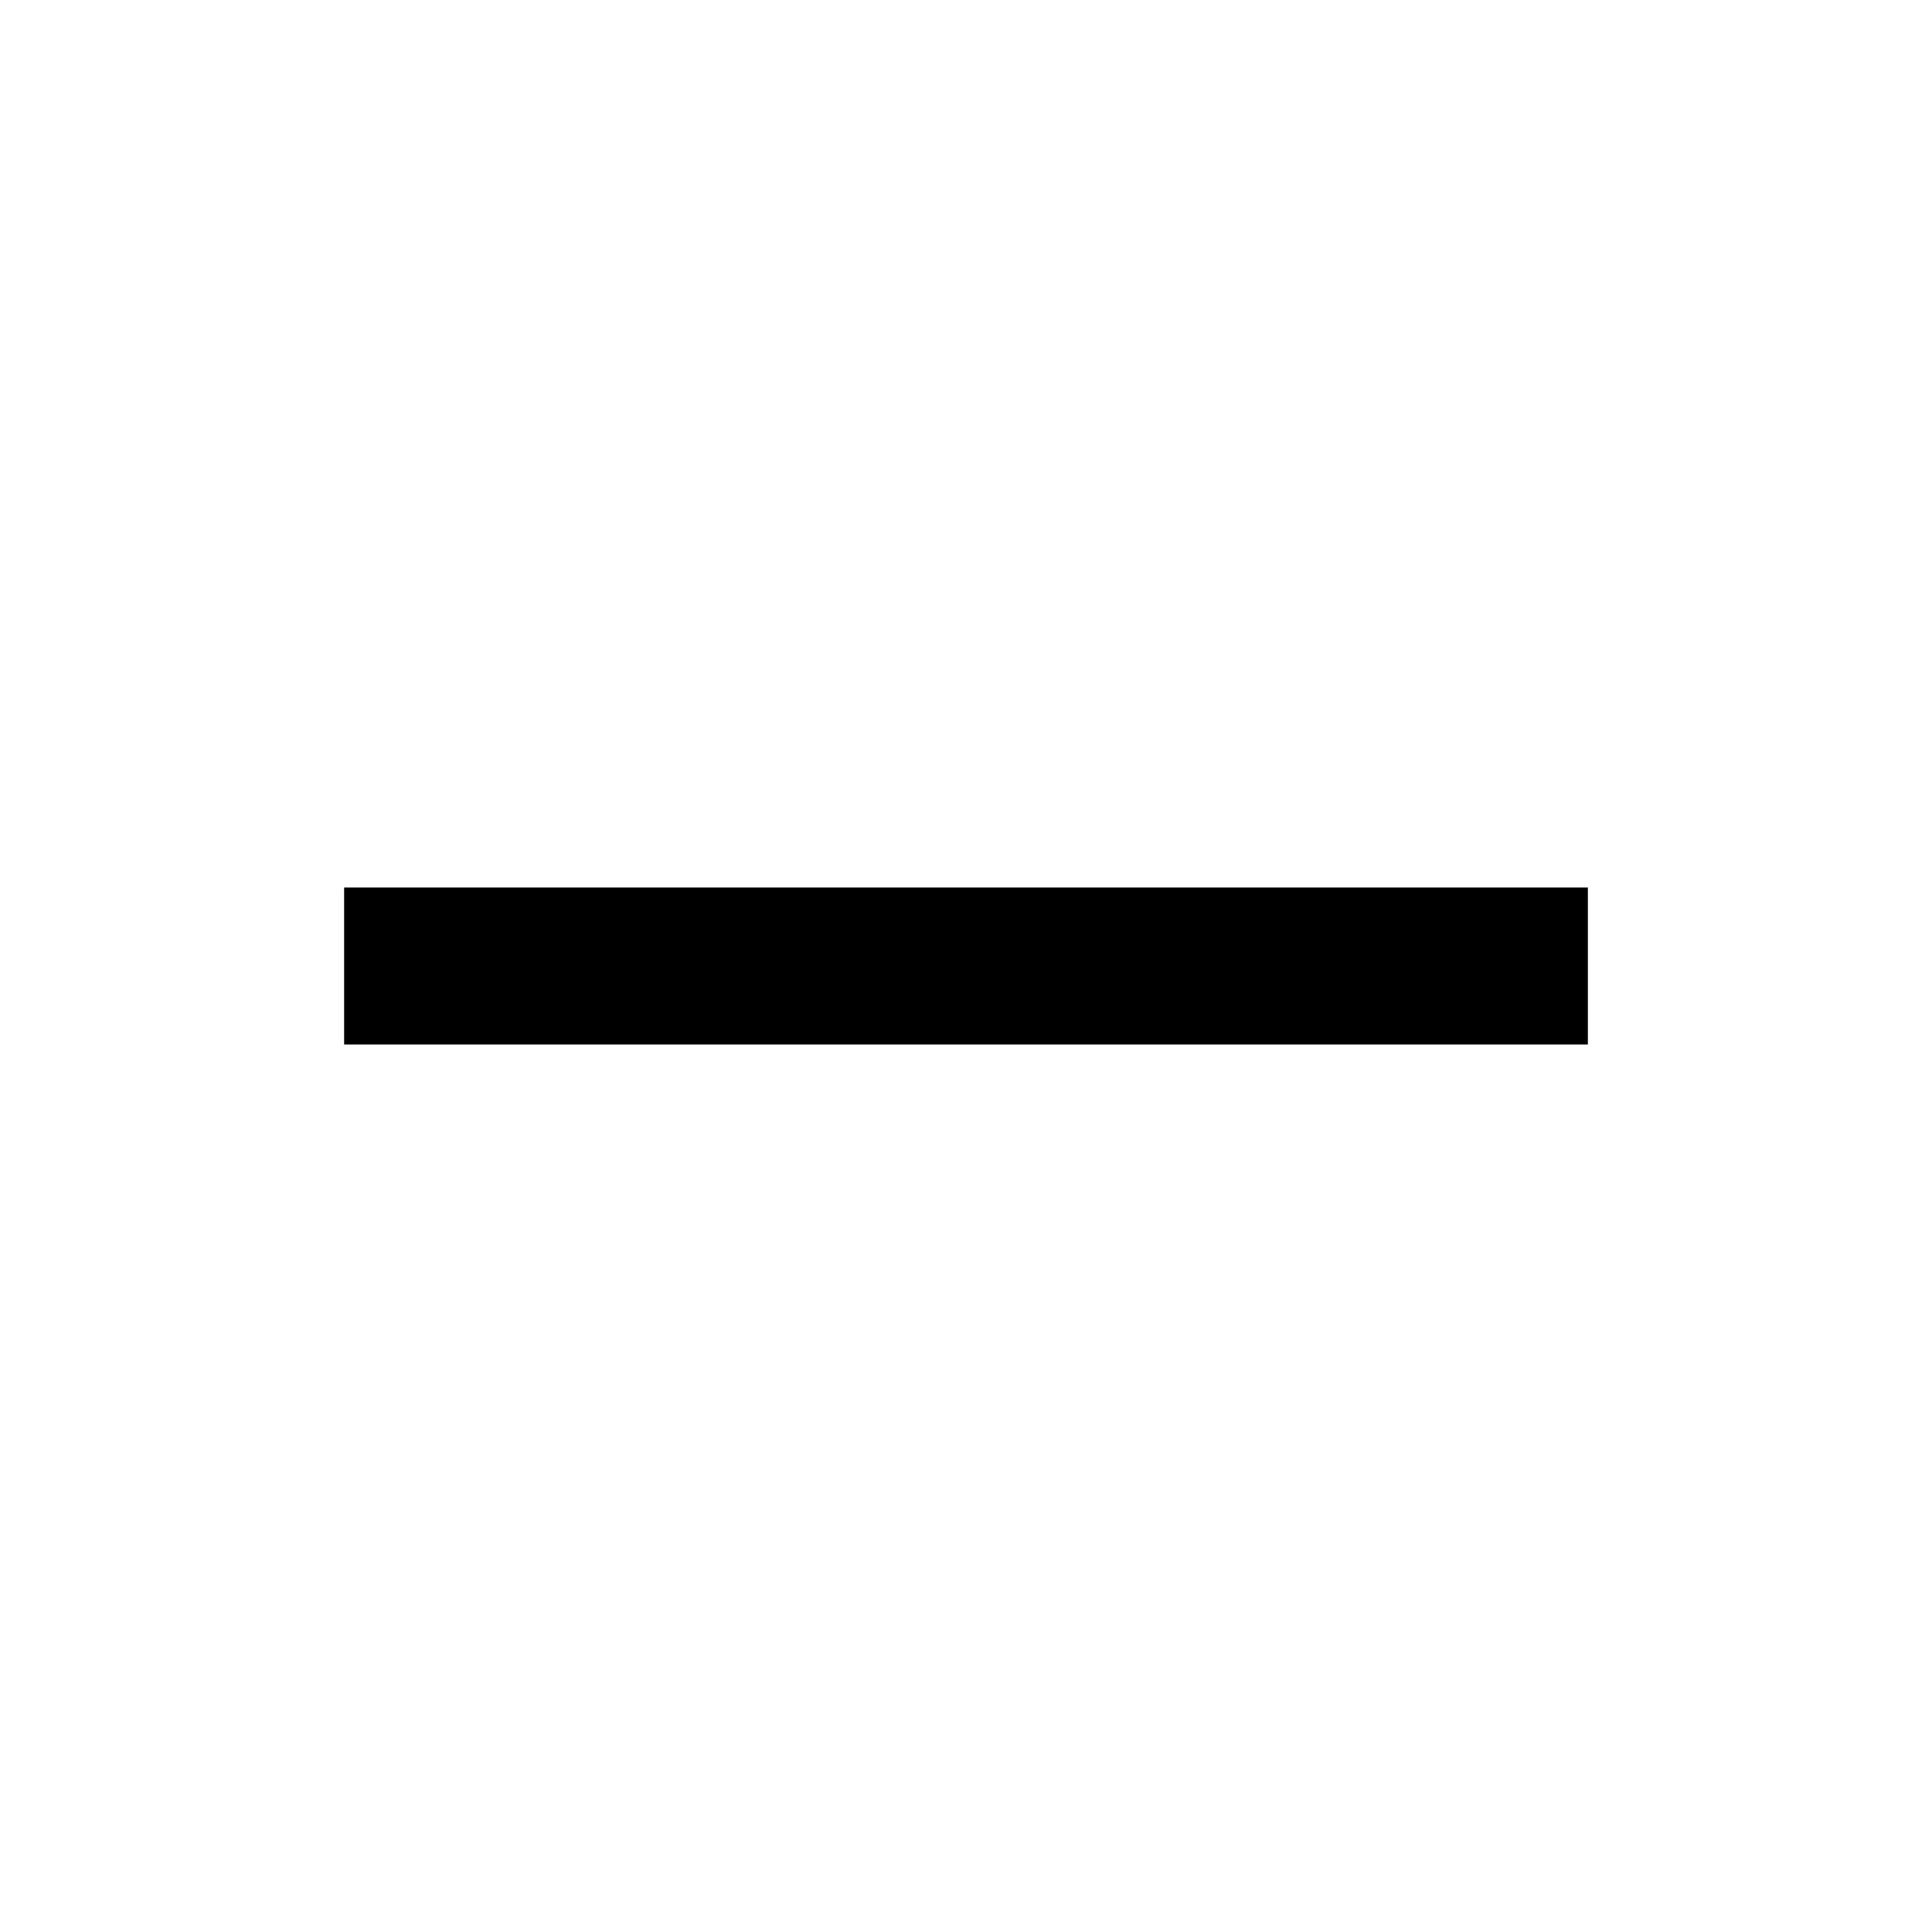
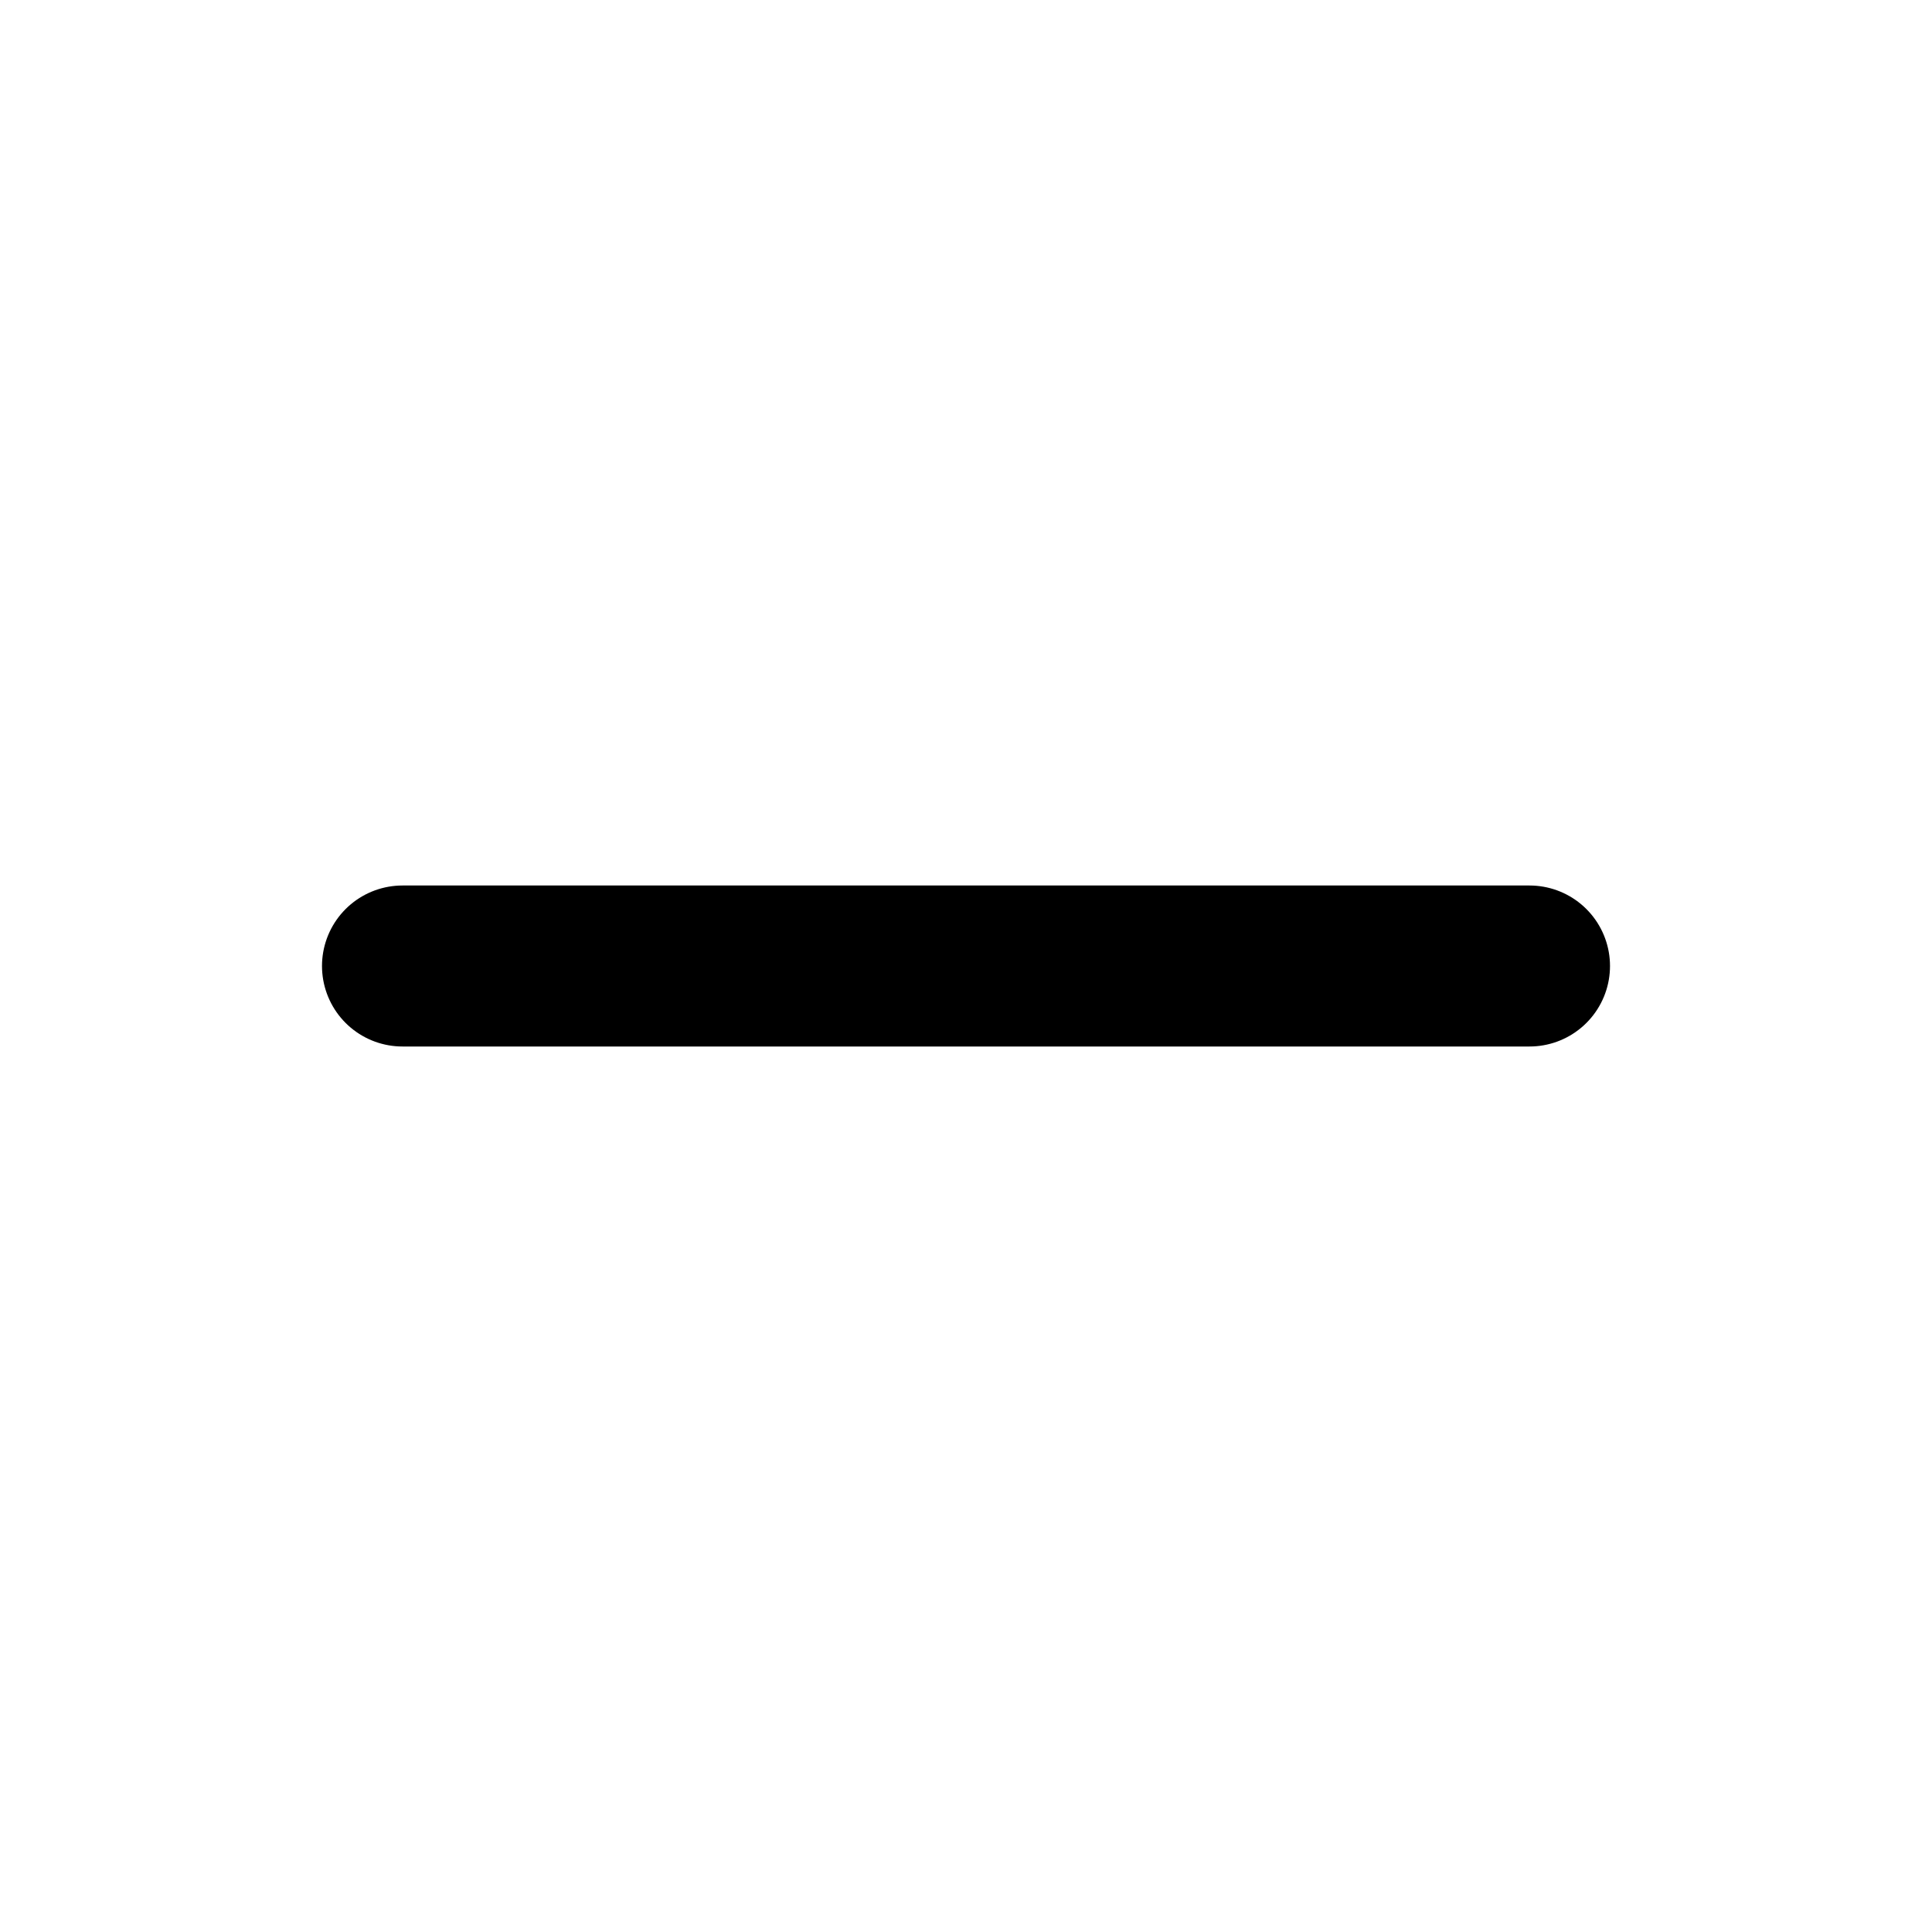
- <svg xmlns="http://www.w3.org/2000/svg" viewBox="0 0 16 16" fill="none" stroke="#000" stroke-width="1.3" stroke-linecap="square" stroke-linejoin="miter">
-   <path d="M3.5 8h9" />
+ <svg xmlns="http://www.w3.org/2000/svg" viewBox="0 0 24 24" fill="none" stroke="#000" stroke-width="2" stroke-linecap="round" stroke-linejoin="round">
+   <path d="M5 12h14" />
</svg>
